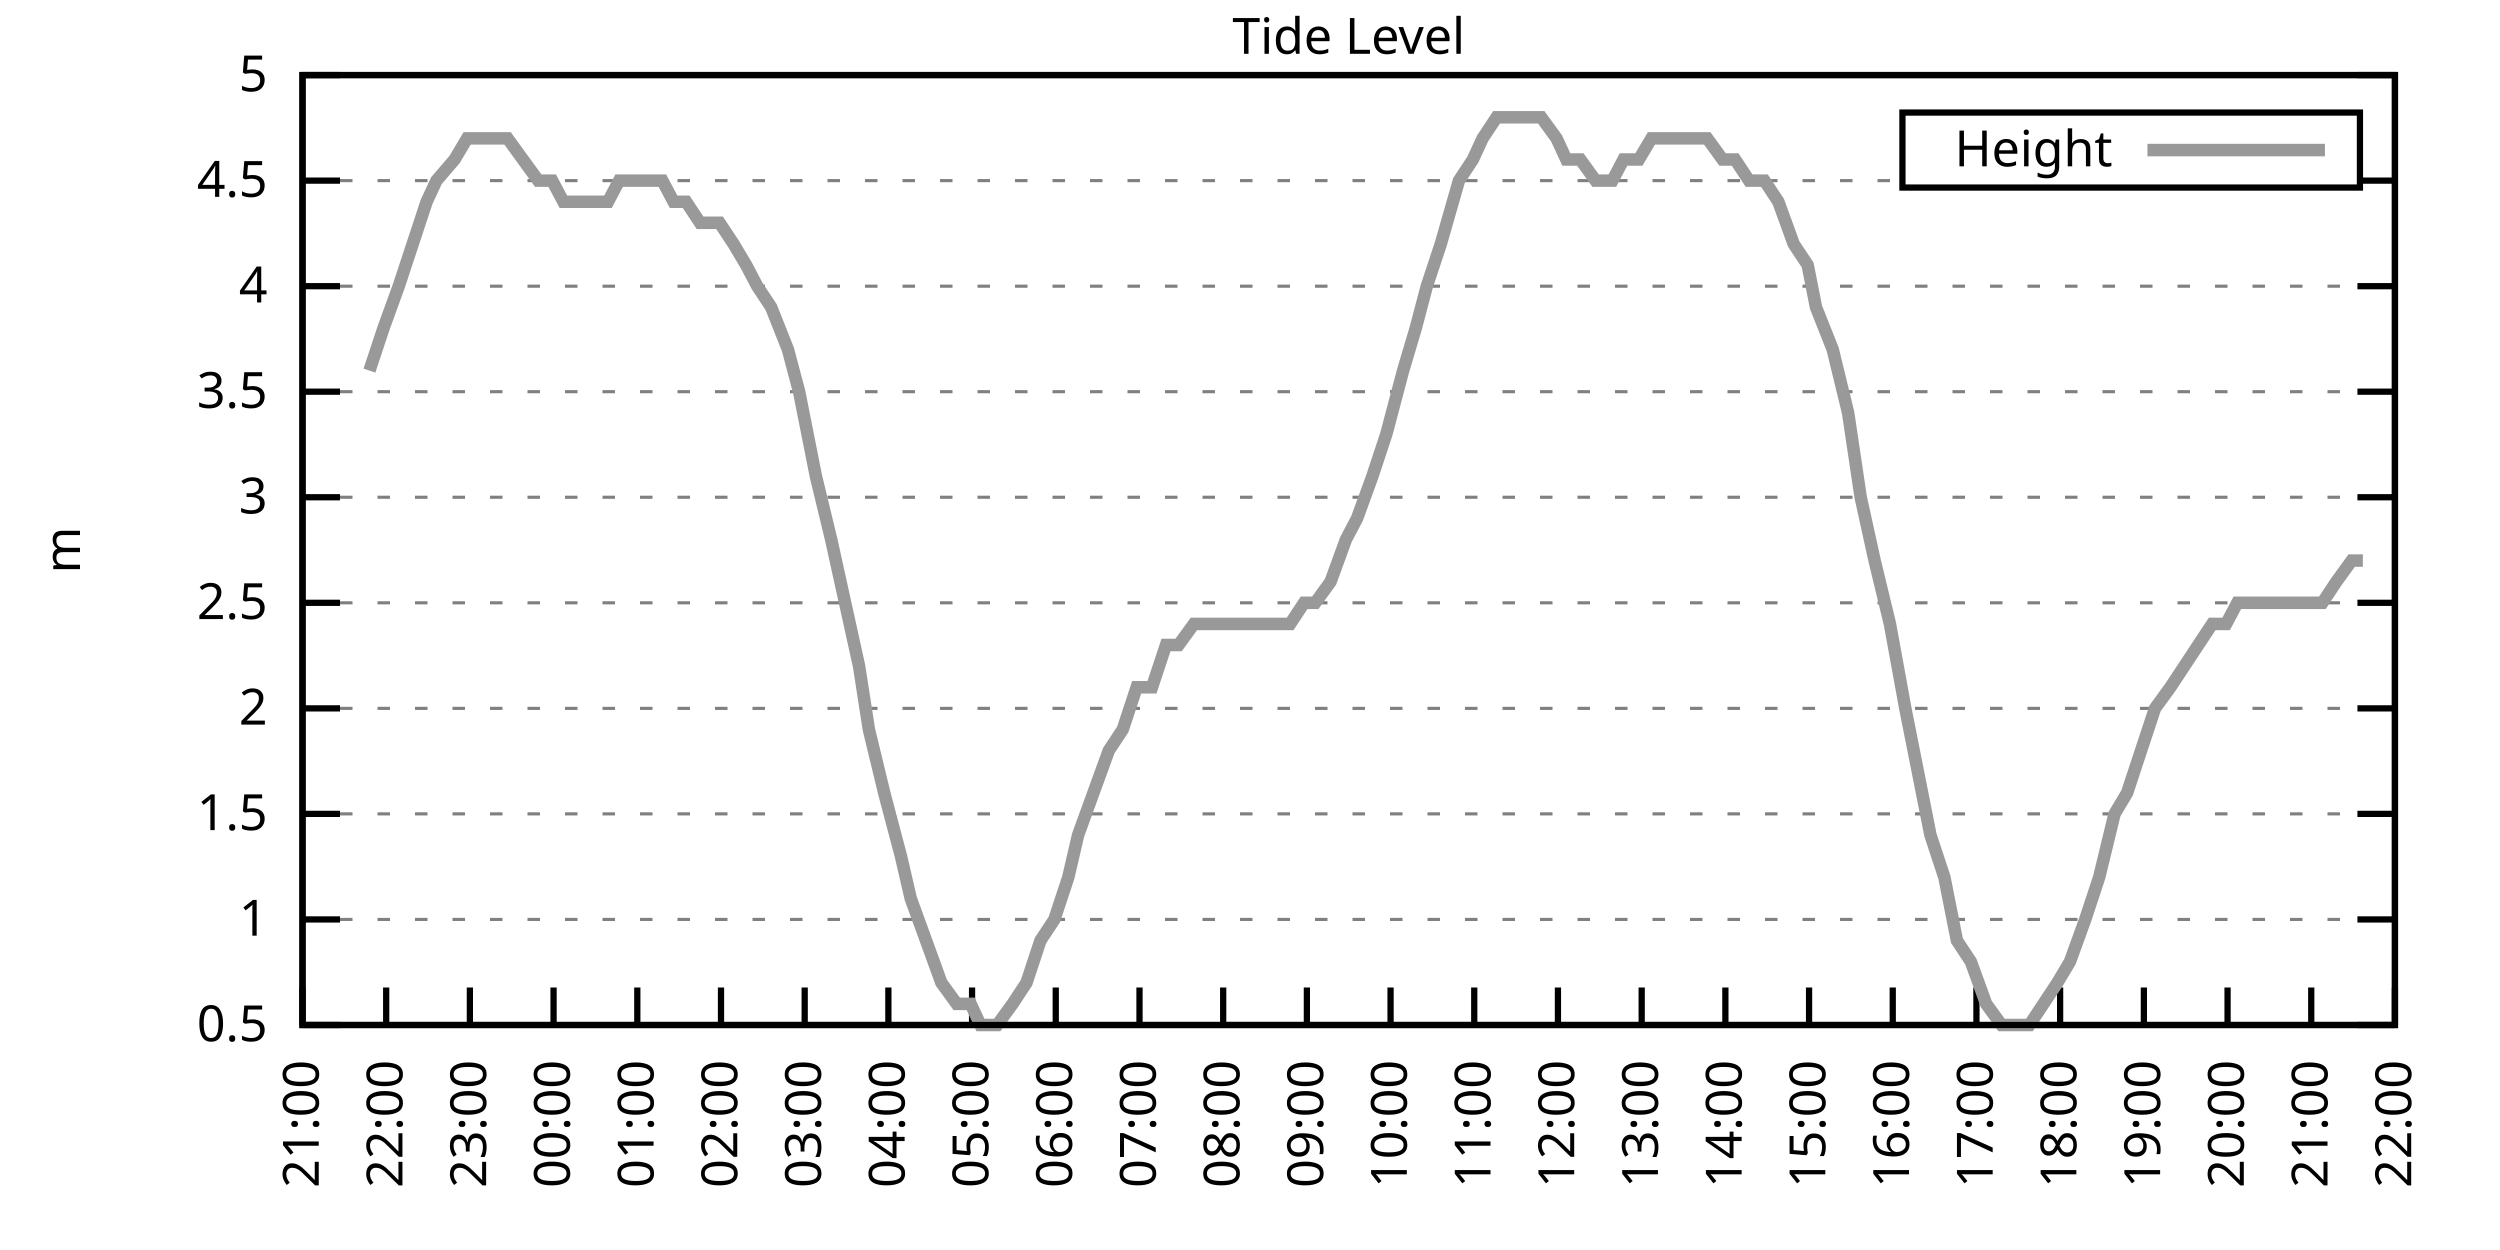
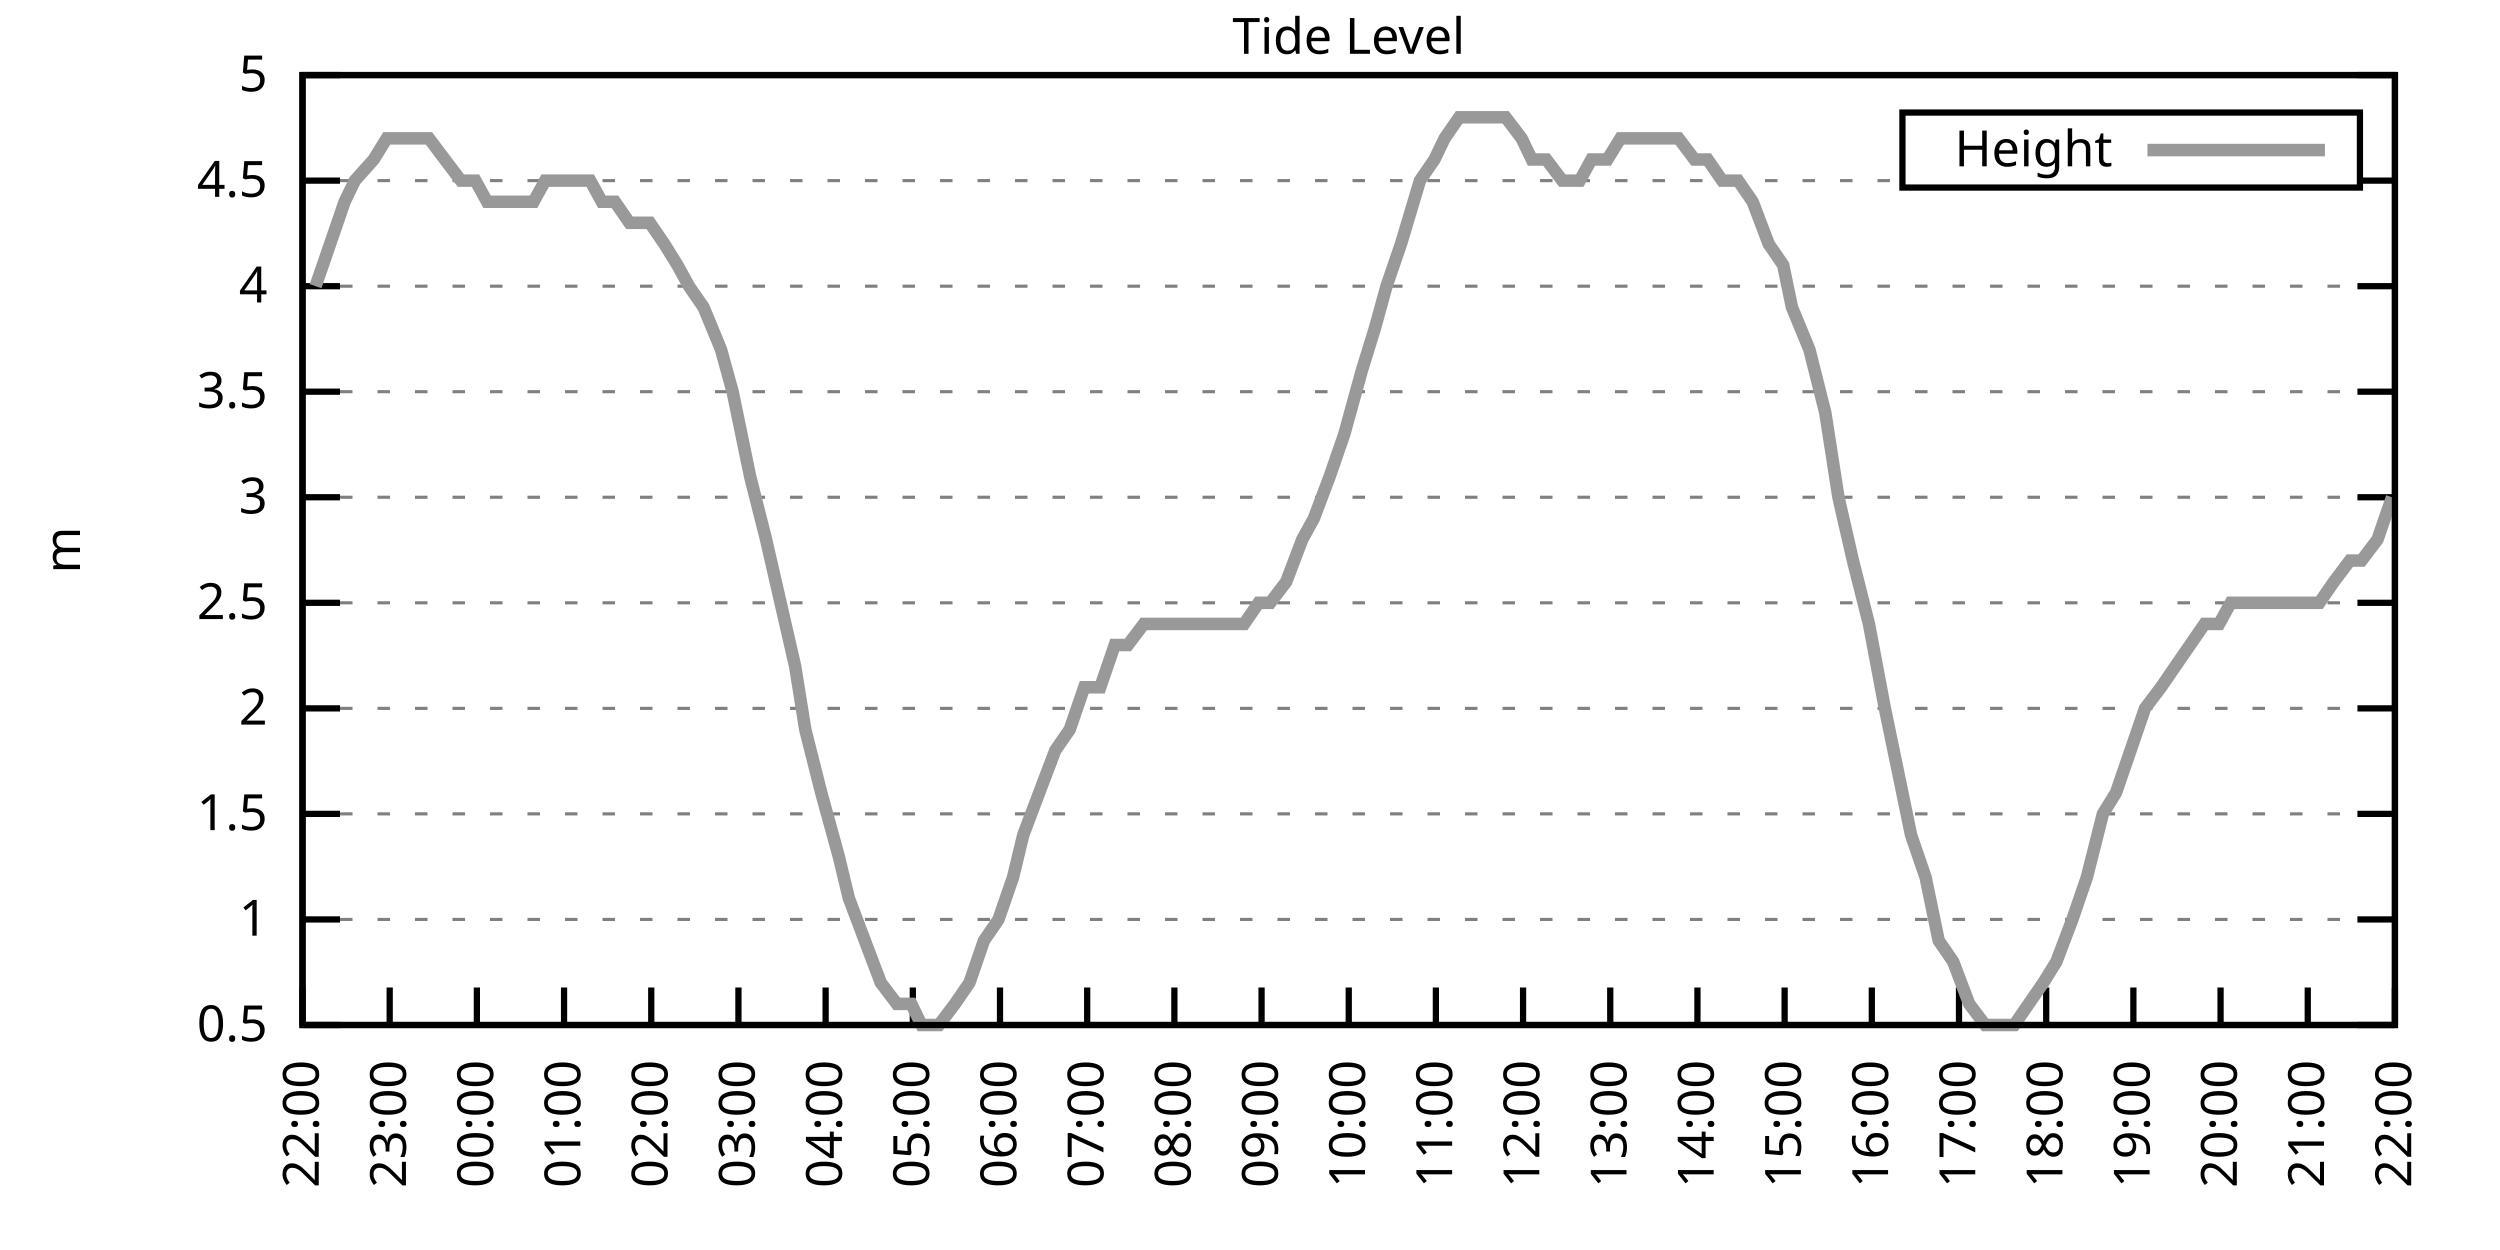
<svg xmlns="http://www.w3.org/2000/svg" xmlns:xlink="http://www.w3.org/1999/xlink" width="400" height="200" viewBox="0 0 400 200">
  <g id="gnuplot_canvas">
    <rect x="0" y="0" width="400" height="200" fill="none" />
    <defs>
      <circle id="gpDot" r="0.5" stroke-width="0.5" stroke="currentColor" />
      <path id="gpPt0" stroke-width="0.333" stroke="currentColor" d="M-1,0 h2 M0,-1 v2" />
      <path id="gpPt1" stroke-width="0.333" stroke="currentColor" d="M-1,-1 L1,1 M1,-1 L-1,1" />
      <path id="gpPt2" stroke-width="0.333" stroke="currentColor" d="M-1,0 L1,0 M0,-1 L0,1 M-1,-1 L1,1 M-1,1 L1,-1" />
      <rect id="gpPt3" stroke-width="0.333" stroke="currentColor" x="-1" y="-1" width="2" height="2" />
      <rect id="gpPt4" stroke-width="0.333" stroke="currentColor" fill="currentColor" x="-1" y="-1" width="2" height="2" />
      <circle id="gpPt5" stroke-width="0.333" stroke="currentColor" cx="0" cy="0" r="1" />
      <use xlink:href="#gpPt5" id="gpPt6" fill="currentColor" stroke="none" />
      <path id="gpPt7" stroke-width="0.333" stroke="currentColor" d="M0,-1.33 L-1.33,0.67 L1.33,0.67 z" />
      <use xlink:href="#gpPt7" id="gpPt8" fill="currentColor" stroke="none" />
      <use xlink:href="#gpPt7" id="gpPt9" stroke="currentColor" transform="rotate(180)" />
      <use xlink:href="#gpPt9" id="gpPt10" fill="currentColor" stroke="none" />
      <use xlink:href="#gpPt3" id="gpPt11" stroke="currentColor" transform="rotate(45)" />
      <use xlink:href="#gpPt11" id="gpPt12" fill="currentColor" stroke="none" />
      <path id="gpPt13" stroke-width="0.333" stroke="currentColor" d="M0,1.330 L1.265,0.411 L0.782,-1.067 L-0.782,-1.076 L-1.265,0.411 z" />
      <use xlink:href="#gpPt13" id="gpPt14" fill="currentColor" stroke="none" />
      <filter id="textbox" filterUnits="objectBoundingBox" x="0" y="0" height="1" width="1">
        <feFlood flood-color="white" flood-opacity="1" result="bgnd" />
        <feComposite in="SourceGraphic" in2="bgnd" operator="atop" />
      </filter>
      <filter id="greybox" filterUnits="objectBoundingBox" x="0" y="0" height="1" width="1">
        <feFlood flood-color="lightgrey" flood-opacity="1" result="grey" />
        <feComposite in="SourceGraphic" in2="grey" operator="atop" />
      </filter>
    </defs>
    <g fill="none" color="white" stroke="currentColor" stroke-width="1.00" stroke-linecap="butt" stroke-linejoin="miter">
</g>
    <g fill="none" color="black" stroke="currentColor" stroke-width="1.00" stroke-linecap="butt" stroke-linejoin="miter">
      <g stroke="none" shape-rendering="crispEdges">
        <polygon fill="rgb(255, 255, 255)" points="48.40,164.00 383.18,164.00 383.18,12.02 48.40,12.02 " />
      </g>
    </g>
    <g fill="none" color="black" stroke="currentColor" stroke-width="1.00" stroke-linecap="butt" stroke-linejoin="miter">
</g>
    <g fill="none" color="black" stroke="black" stroke-width="0.50" stroke-linecap="butt" stroke-linejoin="miter">
</g>
    <g fill="none" color="gray" stroke="currentColor" stroke-width="0.50" stroke-linecap="butt" stroke-linejoin="miter">
      <path stroke="gray" stroke-dasharray="2,4" class="gridline" d="M48.40,164.00 L383.19,164.00  " />
    </g>
    <g fill="none" color="gray" stroke="gray" stroke-width="1.00" stroke-linecap="butt" stroke-linejoin="miter">
</g>
    <g fill="none" color="black" stroke="currentColor" stroke-width="1.00" stroke-linecap="butt" stroke-linejoin="miter">
      <path stroke="black" d="M48.40,164.00 L54.40,164.00 M383.19,164.00 L377.19,164.00  " />
      <g transform="translate(42.80,166.60)" stroke="none" fill="black" font-family="Sans" font-size="8.00" text-anchor="end">
        <text>
          <tspan font-family="Sans"> 0.5</tspan>
        </text>
      </g>
    </g>
    <g fill="none" color="black" stroke="currentColor" stroke-width="1.00" stroke-linecap="butt" stroke-linejoin="miter">
</g>
    <g fill="none" color="black" stroke="black" stroke-width="0.50" stroke-linecap="butt" stroke-linejoin="miter">
</g>
    <g fill="none" color="gray" stroke="currentColor" stroke-width="0.50" stroke-linecap="butt" stroke-linejoin="miter">
      <path stroke="gray" stroke-dasharray="2,4" class="gridline" d="M48.40,147.11 L383.19,147.11  " />
    </g>
    <g fill="none" color="gray" stroke="gray" stroke-width="1.00" stroke-linecap="butt" stroke-linejoin="miter">
</g>
    <g fill="none" color="black" stroke="currentColor" stroke-width="1.00" stroke-linecap="butt" stroke-linejoin="miter">
      <path stroke="black" d="M48.40,147.11 L54.40,147.11 M383.19,147.11 L377.19,147.11  " />
      <g transform="translate(42.80,149.71)" stroke="none" fill="black" font-family="Sans" font-size="8.00" text-anchor="end">
        <text>
          <tspan font-family="Sans"> 1</tspan>
        </text>
      </g>
    </g>
    <g fill="none" color="black" stroke="currentColor" stroke-width="1.00" stroke-linecap="butt" stroke-linejoin="miter">
</g>
    <g fill="none" color="black" stroke="black" stroke-width="0.50" stroke-linecap="butt" stroke-linejoin="miter">
</g>
    <g fill="none" color="gray" stroke="currentColor" stroke-width="0.50" stroke-linecap="butt" stroke-linejoin="miter">
      <path stroke="gray" stroke-dasharray="2,4" class="gridline" d="M48.40,130.22 L383.19,130.22  " />
    </g>
    <g fill="none" color="gray" stroke="gray" stroke-width="1.00" stroke-linecap="butt" stroke-linejoin="miter">
</g>
    <g fill="none" color="black" stroke="currentColor" stroke-width="1.00" stroke-linecap="butt" stroke-linejoin="miter">
      <path stroke="black" d="M48.40,130.22 L54.40,130.22 M383.19,130.22 L377.19,130.22  " />
      <g transform="translate(42.80,132.82)" stroke="none" fill="black" font-family="Sans" font-size="8.00" text-anchor="end">
        <text>
          <tspan font-family="Sans"> 1.5</tspan>
        </text>
      </g>
    </g>
    <g fill="none" color="black" stroke="currentColor" stroke-width="1.00" stroke-linecap="butt" stroke-linejoin="miter">
</g>
    <g fill="none" color="black" stroke="black" stroke-width="0.50" stroke-linecap="butt" stroke-linejoin="miter">
</g>
    <g fill="none" color="gray" stroke="currentColor" stroke-width="0.50" stroke-linecap="butt" stroke-linejoin="miter">
      <path stroke="gray" stroke-dasharray="2,4" class="gridline" d="M48.40,113.34 L383.19,113.34  " />
    </g>
    <g fill="none" color="gray" stroke="gray" stroke-width="1.00" stroke-linecap="butt" stroke-linejoin="miter">
</g>
    <g fill="none" color="black" stroke="currentColor" stroke-width="1.00" stroke-linecap="butt" stroke-linejoin="miter">
      <path stroke="black" d="M48.40,113.34 L54.40,113.34 M383.19,113.34 L377.19,113.34  " />
      <g transform="translate(42.80,115.94)" stroke="none" fill="black" font-family="Sans" font-size="8.00" text-anchor="end">
        <text>
          <tspan font-family="Sans"> 2</tspan>
        </text>
      </g>
    </g>
    <g fill="none" color="black" stroke="currentColor" stroke-width="1.00" stroke-linecap="butt" stroke-linejoin="miter">
</g>
    <g fill="none" color="black" stroke="black" stroke-width="0.50" stroke-linecap="butt" stroke-linejoin="miter">
</g>
    <g fill="none" color="gray" stroke="currentColor" stroke-width="0.50" stroke-linecap="butt" stroke-linejoin="miter">
      <path stroke="gray" stroke-dasharray="2,4" class="gridline" d="M48.40,96.45 L383.19,96.45  " />
    </g>
    <g fill="none" color="gray" stroke="gray" stroke-width="1.00" stroke-linecap="butt" stroke-linejoin="miter">
</g>
    <g fill="none" color="black" stroke="currentColor" stroke-width="1.00" stroke-linecap="butt" stroke-linejoin="miter">
      <path stroke="black" d="M48.40,96.45 L54.40,96.45 M383.19,96.45 L377.19,96.45  " />
      <g transform="translate(42.80,99.05)" stroke="none" fill="black" font-family="Sans" font-size="8.00" text-anchor="end">
        <text>
          <tspan font-family="Sans"> 2.5</tspan>
        </text>
      </g>
    </g>
    <g fill="none" color="black" stroke="currentColor" stroke-width="1.00" stroke-linecap="butt" stroke-linejoin="miter">
</g>
    <g fill="none" color="black" stroke="black" stroke-width="0.50" stroke-linecap="butt" stroke-linejoin="miter">
</g>
    <g fill="none" color="gray" stroke="currentColor" stroke-width="0.50" stroke-linecap="butt" stroke-linejoin="miter">
      <path stroke="gray" stroke-dasharray="2,4" class="gridline" d="M48.40,79.56 L383.19,79.56  " />
    </g>
    <g fill="none" color="gray" stroke="gray" stroke-width="1.00" stroke-linecap="butt" stroke-linejoin="miter">
</g>
    <g fill="none" color="black" stroke="currentColor" stroke-width="1.00" stroke-linecap="butt" stroke-linejoin="miter">
      <path stroke="black" d="M48.40,79.56 L54.40,79.56 M383.19,79.56 L377.19,79.56  " />
      <g transform="translate(42.80,82.16)" stroke="none" fill="black" font-family="Sans" font-size="8.00" text-anchor="end">
        <text>
          <tspan font-family="Sans"> 3</tspan>
        </text>
      </g>
    </g>
    <g fill="none" color="black" stroke="currentColor" stroke-width="1.00" stroke-linecap="butt" stroke-linejoin="miter">
</g>
    <g fill="none" color="black" stroke="black" stroke-width="0.50" stroke-linecap="butt" stroke-linejoin="miter">
</g>
    <g fill="none" color="gray" stroke="currentColor" stroke-width="0.50" stroke-linecap="butt" stroke-linejoin="miter">
      <path stroke="gray" stroke-dasharray="2,4" class="gridline" d="M48.40,62.67 L383.19,62.67  " />
    </g>
    <g fill="none" color="gray" stroke="gray" stroke-width="1.00" stroke-linecap="butt" stroke-linejoin="miter">
</g>
    <g fill="none" color="black" stroke="currentColor" stroke-width="1.00" stroke-linecap="butt" stroke-linejoin="miter">
      <path stroke="black" d="M48.40,62.67 L54.40,62.67 M383.19,62.67 L377.19,62.67  " />
      <g transform="translate(42.80,65.27)" stroke="none" fill="black" font-family="Sans" font-size="8.00" text-anchor="end">
        <text>
          <tspan font-family="Sans"> 3.5</tspan>
        </text>
      </g>
    </g>
    <g fill="none" color="black" stroke="currentColor" stroke-width="1.00" stroke-linecap="butt" stroke-linejoin="miter">
</g>
    <g fill="none" color="black" stroke="black" stroke-width="0.50" stroke-linecap="butt" stroke-linejoin="miter">
</g>
    <g fill="none" color="gray" stroke="currentColor" stroke-width="0.50" stroke-linecap="butt" stroke-linejoin="miter">
      <path stroke="gray" stroke-dasharray="2,4" class="gridline" d="M48.40,45.79 L383.19,45.79  " />
    </g>
    <g fill="none" color="gray" stroke="gray" stroke-width="1.00" stroke-linecap="butt" stroke-linejoin="miter">
</g>
    <g fill="none" color="black" stroke="currentColor" stroke-width="1.00" stroke-linecap="butt" stroke-linejoin="miter">
      <path stroke="black" d="M48.40,45.79 L54.40,45.79 M383.19,45.79 L377.19,45.79  " />
      <g transform="translate(42.80,48.39)" stroke="none" fill="black" font-family="Sans" font-size="8.00" text-anchor="end">
        <text>
          <tspan font-family="Sans"> 4</tspan>
        </text>
      </g>
    </g>
    <g fill="none" color="black" stroke="currentColor" stroke-width="1.00" stroke-linecap="butt" stroke-linejoin="miter">
</g>
    <g fill="none" color="black" stroke="black" stroke-width="0.50" stroke-linecap="butt" stroke-linejoin="miter">
</g>
    <g fill="none" color="gray" stroke="currentColor" stroke-width="0.50" stroke-linecap="butt" stroke-linejoin="miter">
      <path stroke="gray" stroke-dasharray="2,4" class="gridline" d="M48.40,28.90 L304.39,28.90 M377.59,28.90 L383.19,28.90  " />
    </g>
    <g fill="none" color="gray" stroke="gray" stroke-width="1.00" stroke-linecap="butt" stroke-linejoin="miter">
</g>
    <g fill="none" color="black" stroke="currentColor" stroke-width="1.00" stroke-linecap="butt" stroke-linejoin="miter">
      <path stroke="black" d="M48.40,28.90 L54.40,28.90 M383.19,28.90 L377.19,28.90  " />
      <g transform="translate(42.80,31.50)" stroke="none" fill="black" font-family="Sans" font-size="8.00" text-anchor="end">
        <text>
          <tspan font-family="Sans"> 4.5</tspan>
        </text>
      </g>
    </g>
    <g fill="none" color="black" stroke="currentColor" stroke-width="1.00" stroke-linecap="butt" stroke-linejoin="miter">
</g>
    <g fill="none" color="black" stroke="black" stroke-width="0.50" stroke-linecap="butt" stroke-linejoin="miter">
</g>
    <g fill="none" color="gray" stroke="currentColor" stroke-width="0.50" stroke-linecap="butt" stroke-linejoin="miter">
      <path stroke="gray" stroke-dasharray="2,4" class="gridline" d="M48.40,12.01 L383.19,12.01  " />
    </g>
    <g fill="none" color="gray" stroke="gray" stroke-width="1.00" stroke-linecap="butt" stroke-linejoin="miter">
</g>
    <g fill="none" color="black" stroke="currentColor" stroke-width="1.00" stroke-linecap="butt" stroke-linejoin="miter">
      <path stroke="black" d="M48.40,12.01 L54.40,12.01 M383.19,12.01 L377.19,12.01  " />
      <g transform="translate(42.80,14.61)" stroke="none" fill="black" font-family="Sans" font-size="8.00" text-anchor="end">
        <text>
          <tspan font-family="Sans"> 5</tspan>
        </text>
      </g>
    </g>
    <g fill="none" color="black" stroke="currentColor" stroke-width="1.00" stroke-linecap="butt" stroke-linejoin="miter">
      <path stroke="black" d="M48.40,164.00 L48.40,158.00  " />
      <g transform="translate(51.00,169.60) rotate(270.00)" stroke="none" fill="black" font-family="Sans" font-size="8.00" text-anchor="end">
        <text>
-           <tspan font-family="Sans">21:00</tspan>
-         </text>
-       </g>
-     </g>
-     <g fill="none" color="black" stroke="currentColor" stroke-width="1.00" stroke-linecap="butt" stroke-linejoin="miter">
-       <path stroke="black" d="M61.79,164.00 L61.79,158.00  " />
-       <g transform="translate(64.39,169.60) rotate(270.00)" stroke="none" fill="black" font-family="Sans" font-size="8.00" text-anchor="end">
-         <text>
          <tspan font-family="Sans">22:00</tspan>
        </text>
      </g>
    </g>
    <g fill="none" color="black" stroke="currentColor" stroke-width="1.00" stroke-linecap="butt" stroke-linejoin="miter">
-       <path stroke="black" d="M75.18,164.00 L75.18,158.00  " />
-       <g transform="translate(77.78,169.60) rotate(270.00)" stroke="none" fill="black" font-family="Sans" font-size="8.00" text-anchor="end">
+       <path stroke="black" d="M62.35,164.00 L62.35,158.00  " />
+       <g transform="translate(64.95,169.60) rotate(270.00)" stroke="none" fill="black" font-family="Sans" font-size="8.00" text-anchor="end">
        <text>
          <tspan font-family="Sans">23:00</tspan>
        </text>
      </g>
    </g>
    <g fill="none" color="black" stroke="currentColor" stroke-width="1.00" stroke-linecap="butt" stroke-linejoin="miter">
-       <path stroke="black" d="M88.57,164.00 L88.57,158.00  " />
-       <g transform="translate(91.17,169.60) rotate(270.00)" stroke="none" fill="black" font-family="Sans" font-size="8.00" text-anchor="end">
+       <path stroke="black" d="M76.30,164.00 L76.30,158.00  " />
+       <g transform="translate(78.90,169.60) rotate(270.00)" stroke="none" fill="black" font-family="Sans" font-size="8.00" text-anchor="end">
        <text>
          <tspan font-family="Sans">00:00</tspan>
        </text>
      </g>
    </g>
    <g fill="none" color="black" stroke="currentColor" stroke-width="1.00" stroke-linecap="butt" stroke-linejoin="miter">
-       <path stroke="black" d="M101.97,164.00 L101.97,158.00  " />
-       <g transform="translate(104.57,169.60) rotate(270.00)" stroke="none" fill="black" font-family="Sans" font-size="8.00" text-anchor="end">
+       <path stroke="black" d="M90.25,164.00 L90.25,158.00  " />
+       <g transform="translate(92.85,169.60) rotate(270.00)" stroke="none" fill="black" font-family="Sans" font-size="8.00" text-anchor="end">
        <text>
          <tspan font-family="Sans">01:00</tspan>
        </text>
      </g>
    </g>
    <g fill="none" color="black" stroke="currentColor" stroke-width="1.00" stroke-linecap="butt" stroke-linejoin="miter">
-       <path stroke="black" d="M115.36,164.00 L115.36,158.00  " />
-       <g transform="translate(117.96,169.60) rotate(270.00)" stroke="none" fill="black" font-family="Sans" font-size="8.00" text-anchor="end">
+       <path stroke="black" d="M104.20,164.00 L104.20,158.00  " />
+       <g transform="translate(106.80,169.60) rotate(270.00)" stroke="none" fill="black" font-family="Sans" font-size="8.00" text-anchor="end">
        <text>
          <tspan font-family="Sans">02:00</tspan>
        </text>
      </g>
    </g>
    <g fill="none" color="black" stroke="currentColor" stroke-width="1.00" stroke-linecap="butt" stroke-linejoin="miter">
-       <path stroke="black" d="M128.75,164.00 L128.75,158.00  " />
-       <g transform="translate(131.35,169.60) rotate(270.00)" stroke="none" fill="black" font-family="Sans" font-size="8.00" text-anchor="end">
+       <path stroke="black" d="M118.15,164.00 L118.15,158.00  " />
+       <g transform="translate(120.75,169.60) rotate(270.00)" stroke="none" fill="black" font-family="Sans" font-size="8.00" text-anchor="end">
        <text>
          <tspan font-family="Sans">03:00</tspan>
        </text>
      </g>
    </g>
    <g fill="none" color="black" stroke="currentColor" stroke-width="1.00" stroke-linecap="butt" stroke-linejoin="miter">
-       <path stroke="black" d="M142.14,164.00 L142.14,158.00  " />
-       <g transform="translate(144.74,169.60) rotate(270.00)" stroke="none" fill="black" font-family="Sans" font-size="8.00" text-anchor="end">
+       <path stroke="black" d="M132.10,164.00 L132.10,158.00  " />
+       <g transform="translate(134.70,169.60) rotate(270.00)" stroke="none" fill="black" font-family="Sans" font-size="8.00" text-anchor="end">
        <text>
          <tspan font-family="Sans">04:00</tspan>
        </text>
      </g>
    </g>
    <g fill="none" color="black" stroke="currentColor" stroke-width="1.00" stroke-linecap="butt" stroke-linejoin="miter">
-       <path stroke="black" d="M155.53,164.00 L155.53,158.00  " />
-       <g transform="translate(158.13,169.60) rotate(270.00)" stroke="none" fill="black" font-family="Sans" font-size="8.00" text-anchor="end">
+       <path stroke="black" d="M146.05,164.00 L146.05,158.00  " />
+       <g transform="translate(148.65,169.60) rotate(270.00)" stroke="none" fill="black" font-family="Sans" font-size="8.00" text-anchor="end">
        <text>
          <tspan font-family="Sans">05:00</tspan>
        </text>
      </g>
    </g>
    <g fill="none" color="black" stroke="currentColor" stroke-width="1.00" stroke-linecap="butt" stroke-linejoin="miter">
-       <path stroke="black" d="M168.92,164.00 L168.92,158.00  " />
-       <g transform="translate(171.52,169.60) rotate(270.00)" stroke="none" fill="black" font-family="Sans" font-size="8.00" text-anchor="end">
+       <path stroke="black" d="M160.00,164.00 L160.00,158.00  " />
+       <g transform="translate(162.60,169.60) rotate(270.00)" stroke="none" fill="black" font-family="Sans" font-size="8.00" text-anchor="end">
        <text>
          <tspan font-family="Sans">06:00</tspan>
        </text>
      </g>
    </g>
    <g fill="none" color="black" stroke="currentColor" stroke-width="1.00" stroke-linecap="butt" stroke-linejoin="miter">
-       <path stroke="black" d="M182.32,164.00 L182.32,158.00  " />
-       <g transform="translate(184.92,169.60) rotate(270.00)" stroke="none" fill="black" font-family="Sans" font-size="8.00" text-anchor="end">
+       <path stroke="black" d="M173.95,164.00 L173.95,158.00  " />
+       <g transform="translate(176.55,169.60) rotate(270.00)" stroke="none" fill="black" font-family="Sans" font-size="8.00" text-anchor="end">
        <text>
          <tspan font-family="Sans">07:00</tspan>
        </text>
      </g>
    </g>
    <g fill="none" color="black" stroke="currentColor" stroke-width="1.00" stroke-linecap="butt" stroke-linejoin="miter">
-       <path stroke="black" d="M195.71,164.00 L195.71,158.00  " />
-       <g transform="translate(198.31,169.60) rotate(270.00)" stroke="none" fill="black" font-family="Sans" font-size="8.00" text-anchor="end">
+       <path stroke="black" d="M187.90,164.00 L187.90,158.00  " />
+       <g transform="translate(190.50,169.60) rotate(270.00)" stroke="none" fill="black" font-family="Sans" font-size="8.00" text-anchor="end">
        <text>
          <tspan font-family="Sans">08:00</tspan>
        </text>
      </g>
    </g>
    <g fill="none" color="black" stroke="currentColor" stroke-width="1.00" stroke-linecap="butt" stroke-linejoin="miter">
-       <path stroke="black" d="M209.10,164.00 L209.10,158.00  " />
-       <g transform="translate(211.70,169.60) rotate(270.00)" stroke="none" fill="black" font-family="Sans" font-size="8.00" text-anchor="end">
+       <path stroke="black" d="M201.85,164.00 L201.85,158.00  " />
+       <g transform="translate(204.45,169.60) rotate(270.00)" stroke="none" fill="black" font-family="Sans" font-size="8.00" text-anchor="end">
        <text>
          <tspan font-family="Sans">09:00</tspan>
        </text>
      </g>
    </g>
    <g fill="none" color="black" stroke="currentColor" stroke-width="1.00" stroke-linecap="butt" stroke-linejoin="miter">
-       <path stroke="black" d="M222.49,164.00 L222.49,158.00  " />
-       <g transform="translate(225.09,169.60) rotate(270.00)" stroke="none" fill="black" font-family="Sans" font-size="8.00" text-anchor="end">
+       <path stroke="black" d="M215.80,164.00 L215.80,158.00  " />
+       <g transform="translate(218.40,169.60) rotate(270.00)" stroke="none" fill="black" font-family="Sans" font-size="8.00" text-anchor="end">
        <text>
          <tspan font-family="Sans">10:00</tspan>
        </text>
      </g>
    </g>
    <g fill="none" color="black" stroke="currentColor" stroke-width="1.00" stroke-linecap="butt" stroke-linejoin="miter">
-       <path stroke="black" d="M235.88,164.00 L235.88,158.00  " />
-       <g transform="translate(238.48,169.60) rotate(270.00)" stroke="none" fill="black" font-family="Sans" font-size="8.00" text-anchor="end">
+       <path stroke="black" d="M229.74,164.00 L229.74,158.00  " />
+       <g transform="translate(232.34,169.60) rotate(270.00)" stroke="none" fill="black" font-family="Sans" font-size="8.00" text-anchor="end">
        <text>
          <tspan font-family="Sans">11:00</tspan>
        </text>
      </g>
    </g>
    <g fill="none" color="black" stroke="currentColor" stroke-width="1.00" stroke-linecap="butt" stroke-linejoin="miter">
-       <path stroke="black" d="M249.27,164.00 L249.27,158.00  " />
-       <g transform="translate(251.87,169.60) rotate(270.00)" stroke="none" fill="black" font-family="Sans" font-size="8.00" text-anchor="end">
+       <path stroke="black" d="M243.69,164.00 L243.69,158.00  " />
+       <g transform="translate(246.29,169.60) rotate(270.00)" stroke="none" fill="black" font-family="Sans" font-size="8.00" text-anchor="end">
        <text>
          <tspan font-family="Sans">12:00</tspan>
        </text>
      </g>
    </g>
    <g fill="none" color="black" stroke="currentColor" stroke-width="1.00" stroke-linecap="butt" stroke-linejoin="miter">
-       <path stroke="black" d="M262.67,164.00 L262.67,158.00  " />
-       <g transform="translate(265.27,169.60) rotate(270.00)" stroke="none" fill="black" font-family="Sans" font-size="8.00" text-anchor="end">
+       <path stroke="black" d="M257.64,164.00 L257.64,158.00  " />
+       <g transform="translate(260.24,169.60) rotate(270.00)" stroke="none" fill="black" font-family="Sans" font-size="8.00" text-anchor="end">
        <text>
          <tspan font-family="Sans">13:00</tspan>
        </text>
      </g>
    </g>
    <g fill="none" color="black" stroke="currentColor" stroke-width="1.00" stroke-linecap="butt" stroke-linejoin="miter">
-       <path stroke="black" d="M276.06,164.00 L276.06,158.00  " />
-       <g transform="translate(278.66,169.60) rotate(270.00)" stroke="none" fill="black" font-family="Sans" font-size="8.00" text-anchor="end">
+       <path stroke="black" d="M271.59,164.00 L271.59,158.00  " />
+       <g transform="translate(274.19,169.60) rotate(270.00)" stroke="none" fill="black" font-family="Sans" font-size="8.00" text-anchor="end">
        <text>
          <tspan font-family="Sans">14:00</tspan>
        </text>
      </g>
    </g>
    <g fill="none" color="black" stroke="currentColor" stroke-width="1.00" stroke-linecap="butt" stroke-linejoin="miter">
-       <path stroke="black" d="M289.45,164.00 L289.45,158.00  " />
-       <g transform="translate(292.05,169.60) rotate(270.00)" stroke="none" fill="black" font-family="Sans" font-size="8.00" text-anchor="end">
+       <path stroke="black" d="M285.54,164.00 L285.54,158.00  " />
+       <g transform="translate(288.14,169.60) rotate(270.00)" stroke="none" fill="black" font-family="Sans" font-size="8.00" text-anchor="end">
        <text>
          <tspan font-family="Sans">15:00</tspan>
        </text>
      </g>
    </g>
    <g fill="none" color="black" stroke="currentColor" stroke-width="1.00" stroke-linecap="butt" stroke-linejoin="miter">
-       <path stroke="black" d="M302.84,164.00 L302.84,158.00  " />
-       <g transform="translate(305.44,169.60) rotate(270.00)" stroke="none" fill="black" font-family="Sans" font-size="8.00" text-anchor="end">
+       <path stroke="black" d="M299.49,164.00 L299.49,158.00  " />
+       <g transform="translate(302.09,169.60) rotate(270.00)" stroke="none" fill="black" font-family="Sans" font-size="8.00" text-anchor="end">
        <text>
          <tspan font-family="Sans">16:00</tspan>
        </text>
      </g>
    </g>
    <g fill="none" color="black" stroke="currentColor" stroke-width="1.00" stroke-linecap="butt" stroke-linejoin="miter">
-       <path stroke="black" d="M316.23,164.00 L316.23,158.00  " />
-       <g transform="translate(318.83,169.60) rotate(270.00)" stroke="none" fill="black" font-family="Sans" font-size="8.00" text-anchor="end">
+       <path stroke="black" d="M313.44,164.00 L313.44,158.00  " />
+       <g transform="translate(316.04,169.60) rotate(270.00)" stroke="none" fill="black" font-family="Sans" font-size="8.00" text-anchor="end">
        <text>
          <tspan font-family="Sans">17:00</tspan>
        </text>
      </g>
    </g>
    <g fill="none" color="black" stroke="currentColor" stroke-width="1.00" stroke-linecap="butt" stroke-linejoin="miter">
-       <path stroke="black" d="M329.62,164.00 L329.62,158.00  " />
-       <g transform="translate(332.22,169.60) rotate(270.00)" stroke="none" fill="black" font-family="Sans" font-size="8.00" text-anchor="end">
+       <path stroke="black" d="M327.39,164.00 L327.39,158.00  " />
+       <g transform="translate(329.99,169.60) rotate(270.00)" stroke="none" fill="black" font-family="Sans" font-size="8.00" text-anchor="end">
        <text>
          <tspan font-family="Sans">18:00</tspan>
        </text>
      </g>
    </g>
    <g fill="none" color="black" stroke="currentColor" stroke-width="1.00" stroke-linecap="butt" stroke-linejoin="miter">
-       <path stroke="black" d="M343.02,164.00 L343.02,158.00  " />
-       <g transform="translate(345.62,169.60) rotate(270.00)" stroke="none" fill="black" font-family="Sans" font-size="8.00" text-anchor="end">
+       <path stroke="black" d="M341.34,164.00 L341.34,158.00  " />
+       <g transform="translate(343.94,169.60) rotate(270.00)" stroke="none" fill="black" font-family="Sans" font-size="8.00" text-anchor="end">
        <text>
          <tspan font-family="Sans">19:00</tspan>
        </text>
      </g>
    </g>
    <g fill="none" color="black" stroke="currentColor" stroke-width="1.00" stroke-linecap="butt" stroke-linejoin="miter">
-       <path stroke="black" d="M356.41,164.00 L356.41,158.00  " />
-       <g transform="translate(359.01,169.60) rotate(270.00)" stroke="none" fill="black" font-family="Sans" font-size="8.00" text-anchor="end">
+       <path stroke="black" d="M355.29,164.00 L355.29,158.00  " />
+       <g transform="translate(357.89,169.60) rotate(270.00)" stroke="none" fill="black" font-family="Sans" font-size="8.00" text-anchor="end">
        <text>
          <tspan font-family="Sans">20:00</tspan>
        </text>
      </g>
    </g>
    <g fill="none" color="black" stroke="currentColor" stroke-width="1.00" stroke-linecap="butt" stroke-linejoin="miter">
-       <path stroke="black" d="M369.80,164.00 L369.80,158.00  " />
-       <g transform="translate(372.40,169.60) rotate(270.00)" stroke="none" fill="black" font-family="Sans" font-size="8.00" text-anchor="end">
+       <path stroke="black" d="M369.24,164.00 L369.24,158.00  " />
+       <g transform="translate(371.84,169.60) rotate(270.00)" stroke="none" fill="black" font-family="Sans" font-size="8.00" text-anchor="end">
        <text>
          <tspan font-family="Sans">21:00</tspan>
        </text>
      </g>
    </g>
    <g fill="none" color="black" stroke="currentColor" stroke-width="1.00" stroke-linecap="butt" stroke-linejoin="miter">
      <path stroke="black" d="M383.19,164.00 L383.19,158.00  " />
      <g transform="translate(385.79,169.60) rotate(270.00)" stroke="none" fill="black" font-family="Sans" font-size="8.00" text-anchor="end">
        <text>
          <tspan font-family="Sans">22:00</tspan>
        </text>
      </g>
    </g>
    <g fill="none" color="black" stroke="currentColor" stroke-width="1.00" stroke-linecap="butt" stroke-linejoin="miter">
</g>
    <g fill="none" color="black" stroke="currentColor" stroke-width="1.00" stroke-linecap="butt" stroke-linejoin="miter">
      <path stroke="black" d="M48.40,12.01 L48.40,164.00 L383.19,164.00 L383.19,12.01 L48.40,12.01 Z  " />
    </g>
    <g fill="none" color="black" stroke="currentColor" stroke-width="1.00" stroke-linecap="butt" stroke-linejoin="miter">
</g>
    <g fill="none" color="black" stroke="currentColor" stroke-width="1.00" stroke-linecap="butt" stroke-linejoin="miter">
      <path stroke="black" d="M304.39,30.01 L304.39,18.01 L377.59,18.01 L377.59,30.01 L304.39,30.01 Z  " />
    </g>
    <g id="Tide_level_plot_1">
      <g fill="none" color="white" stroke="black" stroke-width="2.00" stroke-linecap="butt" stroke-linejoin="miter">
</g>
      <g fill="none" color="black" stroke="currentColor" stroke-width="2.00" stroke-linecap="butt" stroke-linejoin="miter">
        <g transform="translate(337.99,26.61)" stroke="none" fill="black" font-family="Sans" font-size="8.00" text-anchor="end">
          <text>
            <tspan font-family="Sans">Height</tspan>
          </text>
        </g>
      </g>
      <g fill="none" color="black" stroke="currentColor" stroke-width="2.00" stroke-linecap="butt" stroke-linejoin="miter">
-         <path stroke="rgb(153, 153, 153)" d="M343.59,24.01 L371.99,24.01 M59.11,59.30 L61.35,52.54 L63.80,45.79 L66.03,39.03 L68.26,32.28 L69.83,28.90   L72.73,25.52 L74.74,22.14 L76.52,22.14 L78.98,22.14 L81.21,22.14 L83.66,25.52 L86.12,28.90 L88.35,28.90   L90.14,32.28 L92.82,32.28 L95.05,32.28 L97.28,32.28 L99.06,28.90 L101.52,28.90 L103.98,28.90 L105.98,28.90   L107.77,32.28 L109.78,32.28 L112.01,35.65 L115.13,35.65 L117.37,39.03 L119.38,42.41 L121.16,45.79 L123.39,49.16   L126.07,55.92 L127.86,62.67 L130.54,76.18 L132.99,86.32 L135.22,96.45 L137.45,106.58 L139.02,116.71 L141.47,126.85   L144.15,136.98 L145.71,143.73 L148.17,150.49 L150.62,157.24 L153.08,160.62 L155.31,160.62 L156.87,164.00 L159.55,164.00   L162.01,160.62 L164.24,157.24 L166.47,150.49 L168.70,147.11 L170.93,140.36 L172.50,133.60 L174.95,126.85 L177.41,120.09   L179.64,116.71 L181.87,109.96 L184.32,109.96 L186.56,103.20 L188.57,103.20 L191.02,99.83 L193.25,99.83 L195.48,99.83   L197.05,99.83 L199.73,99.83 L201.96,99.83 L204.19,99.83 L206.42,99.83 L208.65,96.45 L210.44,96.45 L212.89,93.07   L215.35,86.32 L217.13,82.94 L219.59,76.18 L221.82,69.43 L224.50,59.30 L226.51,52.54 L228.29,45.79 L230.53,39.03   L233.43,28.90 L235.66,25.52 L237.22,22.14 L239.45,18.77 L241.69,18.77 L244.14,18.77 L246.60,18.77 L249.05,22.14   L250.61,25.52 L252.85,25.52 L255.30,28.90 L257.98,28.90 L259.76,25.52 L262.22,25.52 L264.23,22.14 L266.91,22.14   L268.69,22.14 L271.15,22.14 L273.16,22.14 L275.61,25.52 L277.62,25.52 L279.85,28.90 L282.31,28.90 L284.54,32.28   L286.99,39.03 L289.23,42.41 L290.56,49.16 L293.24,55.92 L295.70,66.05 L297.71,79.56 L299.94,89.69 L302.39,99.83   L304.85,113.34 L306.86,123.47 L308.87,133.60 L311.10,140.36 L313.11,150.49 L315.34,153.87 L317.79,160.62 L320.25,164.00   L322.70,164.00 L324.71,164.00 L326.95,160.62 L329.18,157.24 L331.19,153.87 L333.64,147.11 L335.87,140.36 L338.33,130.22   L340.34,126.85 L342.57,120.09 L344.80,113.34 L347.26,109.96 L349.49,106.58 L351.72,103.20 L353.95,99.83 L356.18,99.83   L357.97,96.45 L360.42,96.45 L362.88,96.45 L365.11,96.45 L366.67,96.45 L368.91,96.45 L371.58,96.45 L373.82,93.07   L376.27,89.69 L378.06,89.69  " />
+         <path stroke="rgb(153, 153, 153)" d="M343.59,24.01 L371.99,24.01 M50.49,45.79 L52.82,39.03 L55.14,32.28 L56.77,28.90 L59.79,25.52 L61.88,22.14   L63.74,22.14 L66.30,22.14 L68.63,22.14 L71.18,25.52 L73.74,28.90 L76.07,28.90 L77.93,32.28 L80.72,32.28   L83.04,32.28 L85.37,32.28 L87.23,28.90 L89.78,28.90 L92.34,28.90 L94.43,28.90 L96.29,32.28 L98.39,32.28   L100.71,35.65 L103.97,35.65 L106.29,39.03 L108.38,42.41 L110.24,45.79 L112.57,49.16 L115.36,55.92 L117.22,62.67   L120.01,76.18 L122.57,86.32 L124.89,96.45 L127.22,106.58 L128.84,116.71 L131.40,126.85 L134.19,136.98 L135.82,143.73   L138.37,150.49 L140.93,157.24 L143.49,160.62 L145.81,160.62 L147.44,164.00 L150.23,164.00 L152.79,160.62 L155.11,157.24   L157.44,150.49 L159.76,147.11 L162.09,140.36 L163.72,133.60 L166.27,126.85 L168.83,120.09 L171.16,116.71 L173.48,109.96   L176.04,109.96 L178.36,103.20 L180.46,103.20 L183.01,99.83 L185.34,99.83 L187.66,99.83 L189.29,99.83 L192.08,99.83   L194.41,99.83 L196.73,99.83 L199.06,99.83 L201.38,96.45 L203.24,96.45 L205.80,93.07 L208.36,86.32 L210.22,82.94   L212.77,76.18 L215.10,69.43 L217.89,59.30 L219.98,52.54 L221.84,45.79 L224.16,39.03 L227.19,28.90 L229.51,25.52   L231.14,22.14 L233.46,18.77 L235.79,18.77 L238.35,18.77 L240.90,18.77 L243.46,22.14 L245.09,25.52 L247.41,25.52   L249.97,28.90 L252.76,28.90 L254.62,25.52 L257.18,25.52 L259.27,22.14 L262.06,22.14 L263.92,22.14 L266.48,22.14   L268.57,22.14 L271.13,25.52 L273.22,25.52 L275.55,28.90 L278.10,28.90 L280.43,32.28 L282.99,39.03 L285.31,42.41   L286.71,49.16 L289.50,55.92 L292.05,66.05 L294.15,79.56 L296.47,89.69 L299.03,99.83 L301.58,113.34 L303.68,123.47   L305.77,133.60 L308.09,140.36 L310.19,150.49 L312.51,153.87 L315.07,160.62 L317.63,164.00 L320.18,164.00 L322.28,164.00   L324.60,160.62 L326.93,157.24 L329.02,153.87 L331.58,147.11 L333.90,140.36 L336.46,130.22 L338.55,126.85 L340.88,120.09   L343.20,113.34 L345.76,109.96 L348.08,106.58 L350.41,103.20 L352.73,99.83 L355.06,99.83 L356.92,96.45 L359.48,96.45   L362.03,96.45 L364.36,96.45 L365.99,96.45 L368.31,96.45 L371.10,96.45 L373.43,93.07 L375.98,89.69 L377.84,89.69   L380.40,86.32 L382.73,79.56  " />
      </g>
    </g>
    <g fill="none" color="black" stroke="currentColor" stroke-width="2.00" stroke-linecap="butt" stroke-linejoin="miter">
</g>
    <g fill="none" color="black" stroke="black" stroke-width="1.00" stroke-linecap="butt" stroke-linejoin="miter">
</g>
    <g fill="none" color="black" stroke="currentColor" stroke-width="1.00" stroke-linecap="butt" stroke-linejoin="miter">
      <path stroke="black" d="M48.40,12.01 L48.40,164.00 L383.19,164.00 L383.19,12.01 L48.40,12.01 Z  " />
      <g transform="translate(12.80,88.01) rotate(270.00)" stroke="none" fill="black" font-family="Sans" font-size="8.00" text-anchor="middle">
        <text>
          <tspan font-family="Sans">m</tspan>
        </text>
      </g>
    </g>
    <g fill="none" color="black" stroke="currentColor" stroke-width="1.00" stroke-linecap="butt" stroke-linejoin="miter">
</g>
    <g fill="none" color="black" stroke="currentColor" stroke-width="1.00" stroke-linecap="butt" stroke-linejoin="miter">
      <g transform="translate(215.79,8.61)" stroke="none" fill="black" font-family="Sans" font-size="8.00" text-anchor="middle">
        <text>
          <tspan font-family="Sans">Tide Level</tspan>
        </text>
      </g>
    </g>
    <g fill="none" color="black" stroke="currentColor" stroke-width="1.00" stroke-linecap="butt" stroke-linejoin="miter">
</g>
  </g>
</svg>
